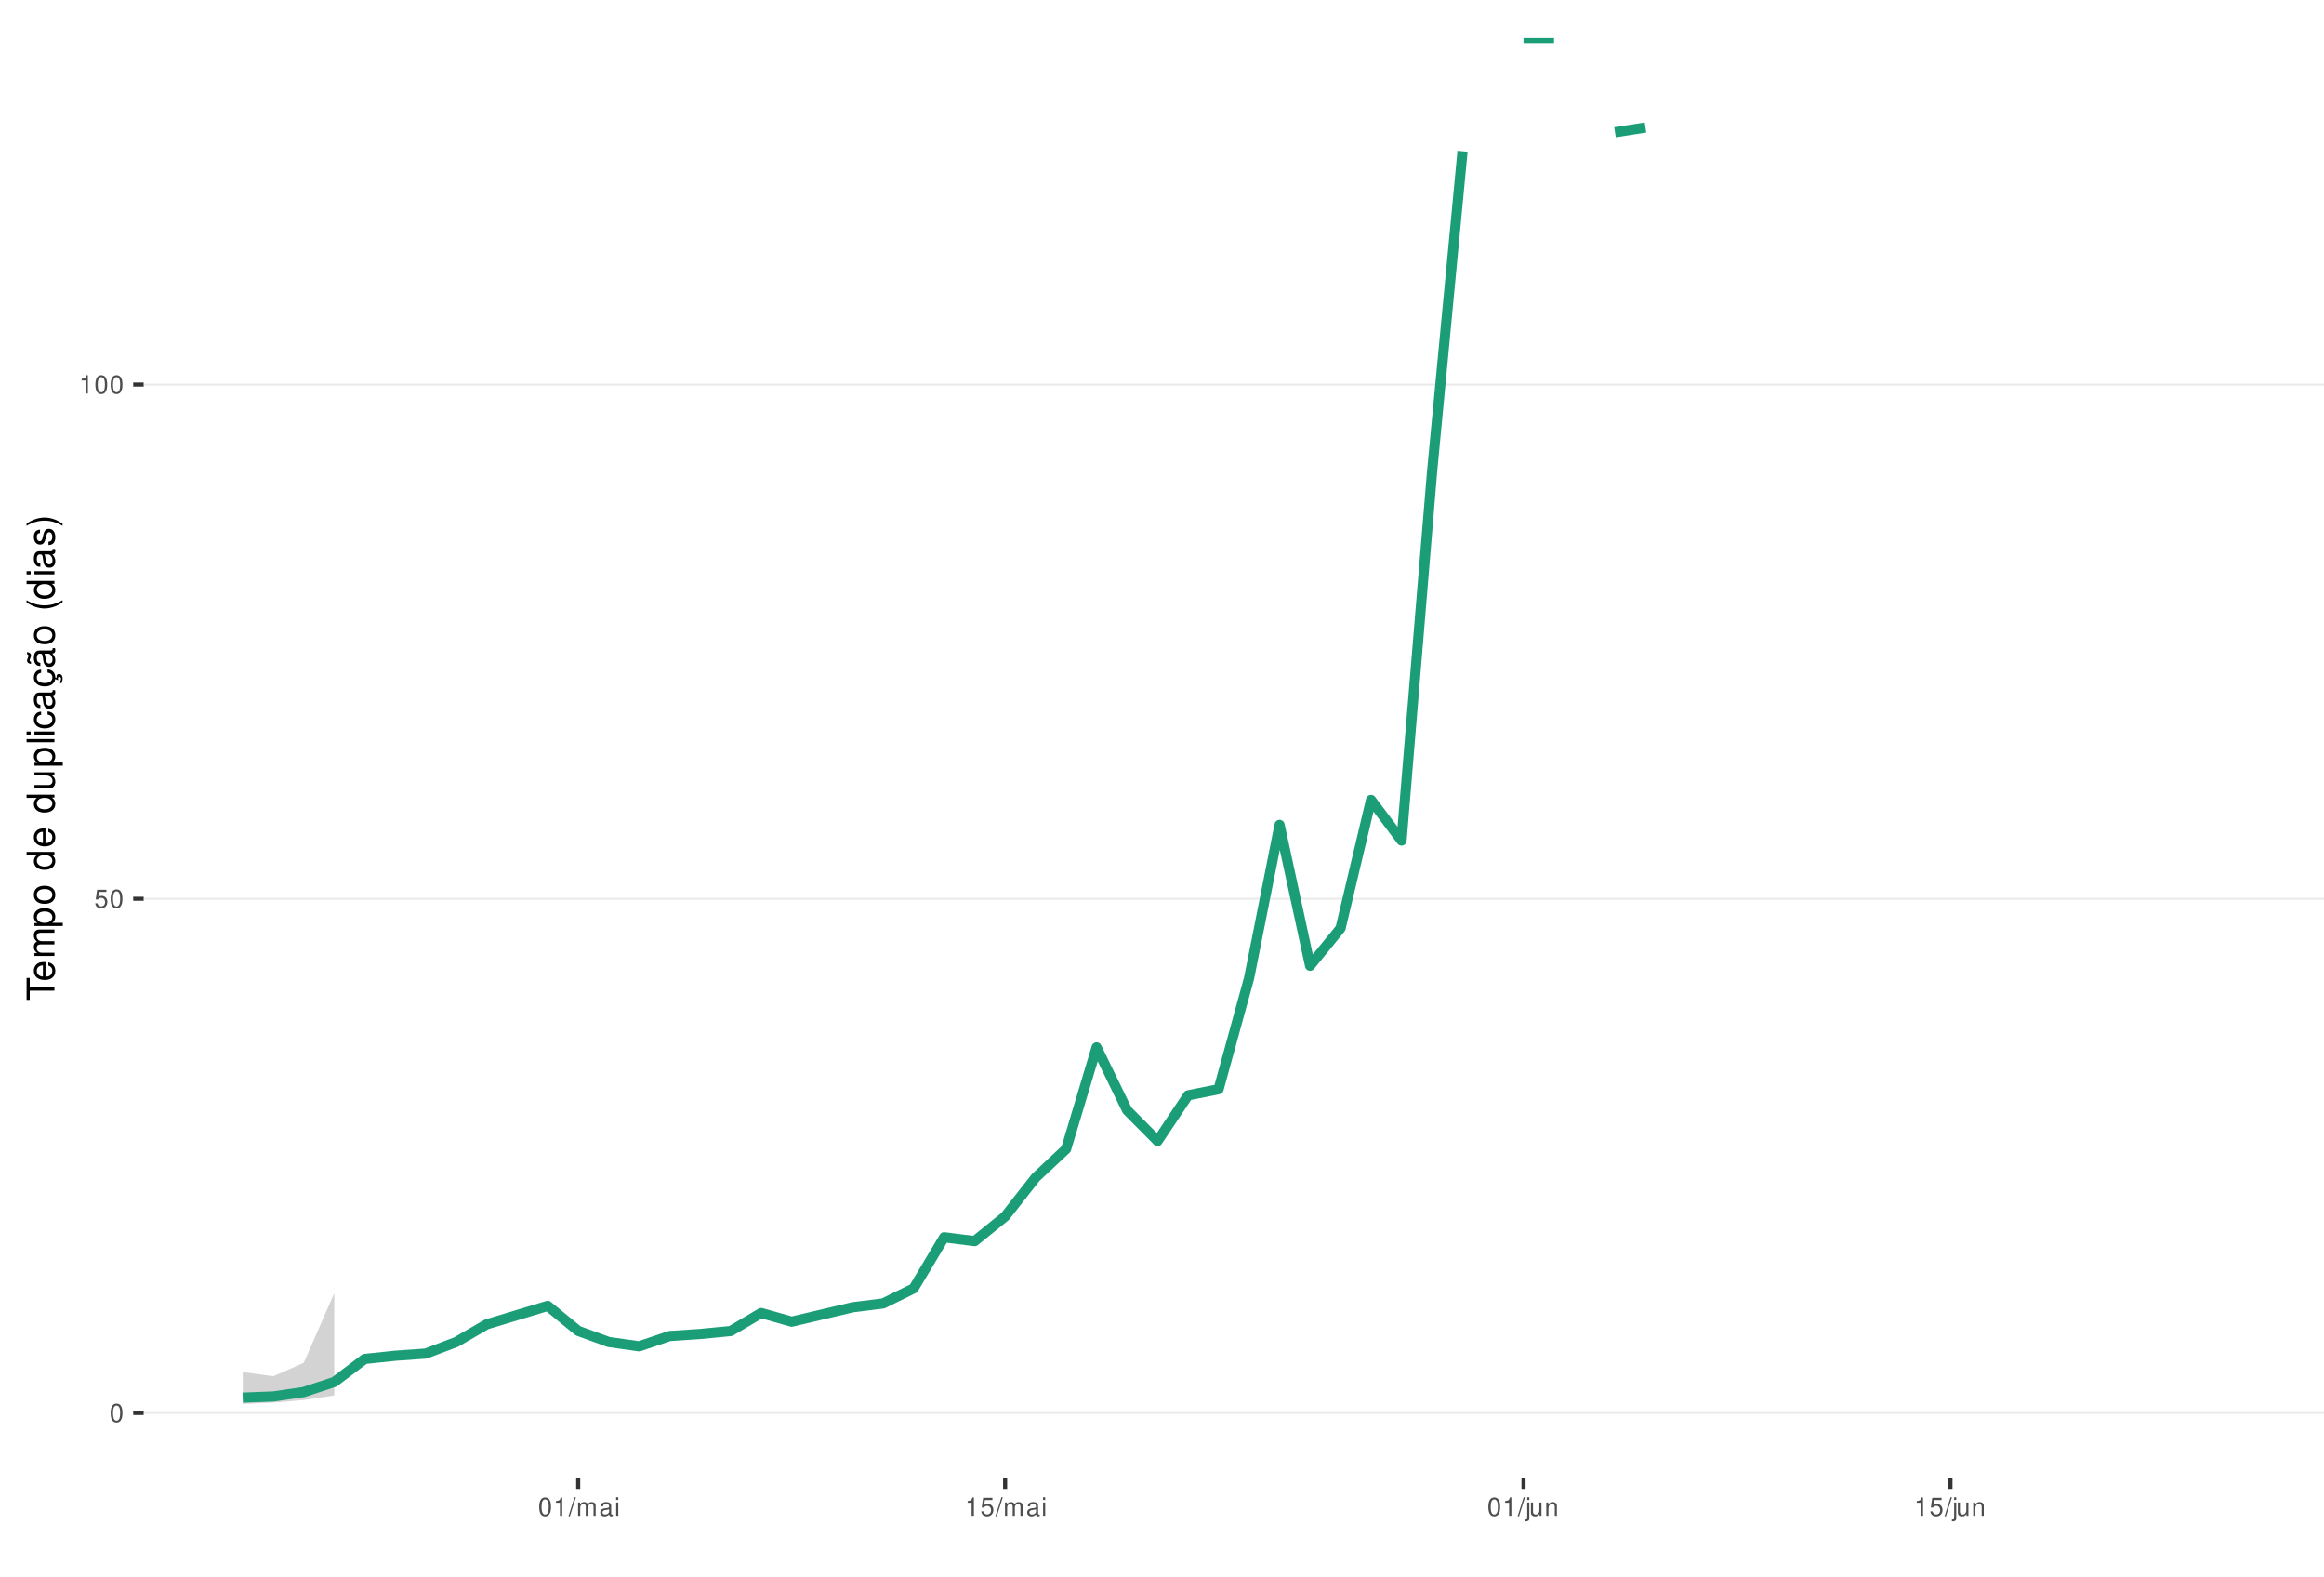
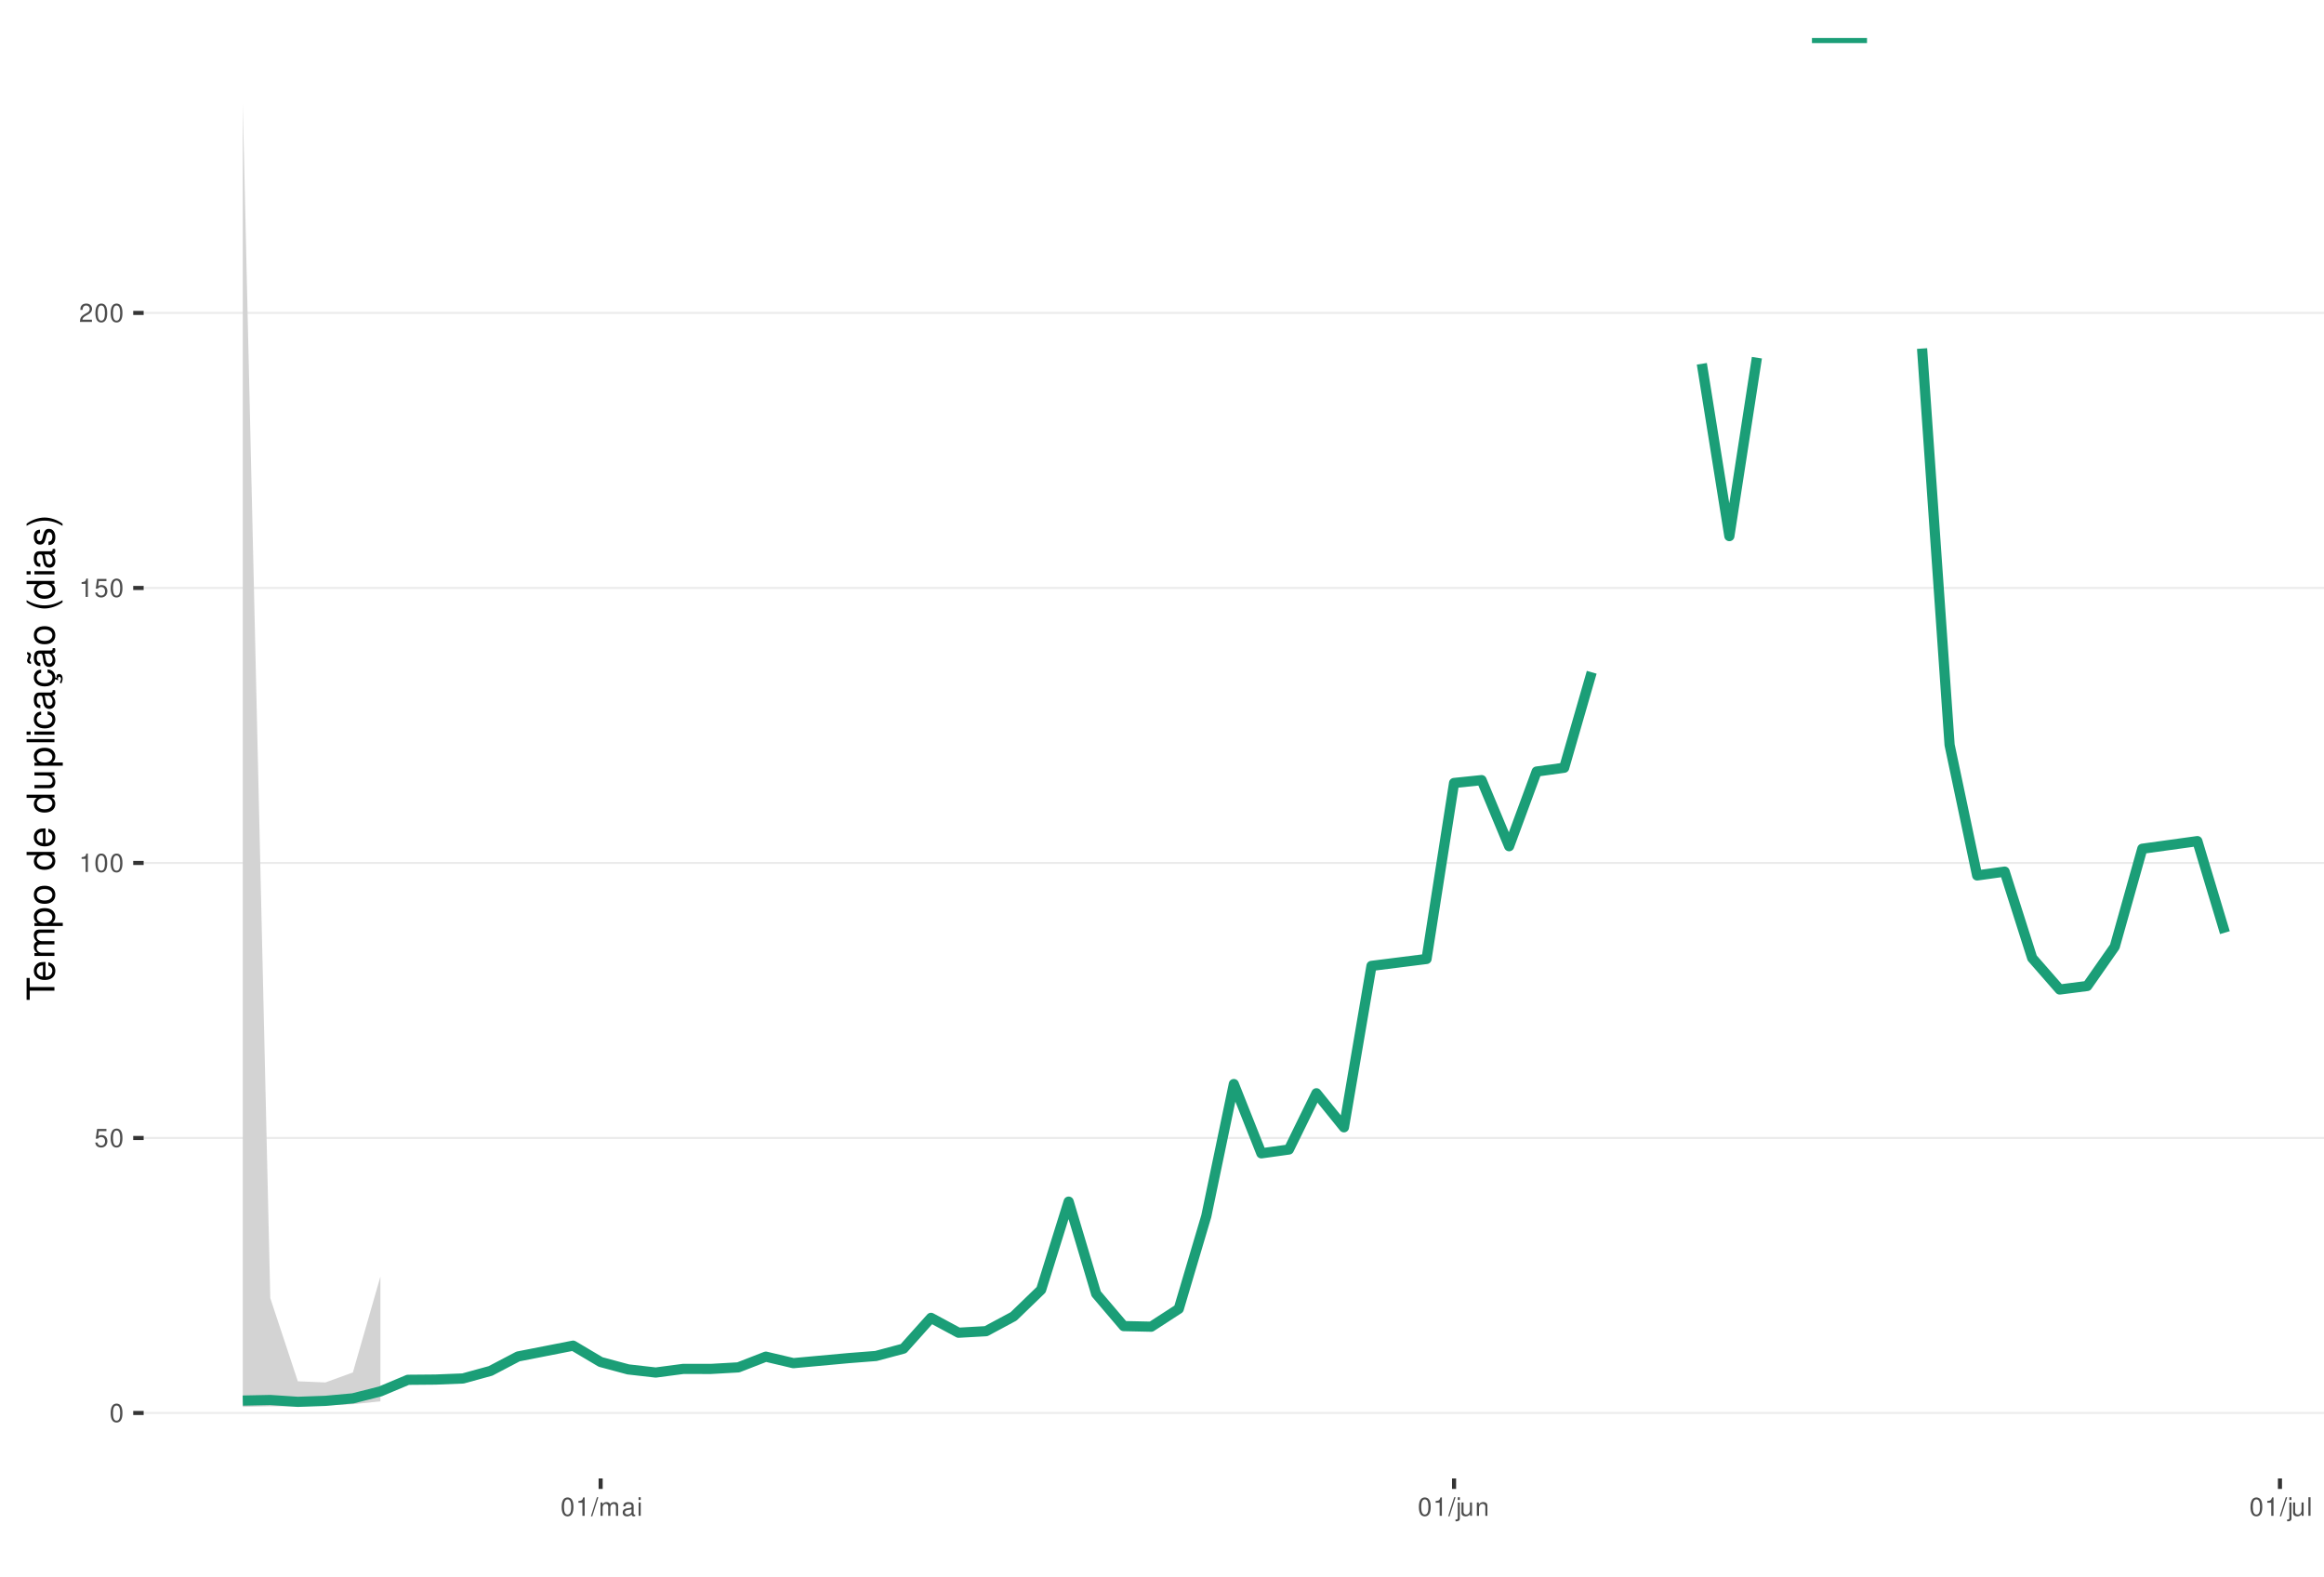
<svg xmlns="http://www.w3.org/2000/svg" xmlns:xlink="http://www.w3.org/1999/xlink" width="609pt" height="413pt" viewBox="0 0 609 413" version="1.1">
  <defs>
    <g>
      <symbol overflow="visible" id="glyph0-0">
        <path style="stroke:none;" d="" />
      </symbol>
      <symbol overflow="visible" id="glyph0-1">
        <path style="stroke:none;" d="M 1.828 -4.812 C 1.391 -4.812 0.984 -4.609 0.75 -4.281 C 0.438 -3.859 0.281 -3.219 0.281 -2.328 C 0.281 -0.703 0.812 0.156 1.828 0.156 C 2.828 0.156 3.375 -0.703 3.375 -2.297 C 3.375 -3.219 3.234 -3.844 2.922 -4.281 C 2.672 -4.625 2.281 -4.812 1.828 -4.812 Z M 1.828 -4.297 C 2.469 -4.297 2.781 -3.641 2.781 -2.344 C 2.781 -0.969 2.469 -0.328 1.812 -0.328 C 1.203 -0.328 0.891 -1 0.891 -2.328 C 0.891 -3.641 1.203 -4.297 1.828 -4.297 Z M 1.828 -4.297 " />
      </symbol>
      <symbol overflow="visible" id="glyph0-2">
        <path style="stroke:none;" d="M 3.172 -4.719 L 0.734 -4.719 L 0.375 -2.156 L 0.922 -2.156 C 1.188 -2.469 1.422 -2.594 1.797 -2.594 C 2.422 -2.594 2.812 -2.156 2.812 -1.453 C 2.812 -0.781 2.422 -0.359 1.781 -0.359 C 1.266 -0.359 0.953 -0.625 0.812 -1.156 L 0.234 -1.156 C 0.312 -0.766 0.375 -0.578 0.516 -0.406 C 0.781 -0.047 1.266 0.156 1.797 0.156 C 2.75 0.156 3.422 -0.547 3.422 -1.531 C 3.422 -2.469 2.797 -3.109 1.891 -3.109 C 1.562 -3.109 1.297 -3.016 1.016 -2.828 L 1.203 -4.141 L 3.172 -4.141 Z M 3.172 -4.719 " />
      </symbol>
      <symbol overflow="visible" id="glyph0-3">
        <path style="stroke:none;" d="M 1.719 -3.422 L 1.719 0 L 2.312 0 L 2.312 -4.812 L 1.922 -4.812 C 1.719 -4.078 1.578 -3.969 0.672 -3.859 L 0.672 -3.422 Z M 1.719 -3.422 " />
      </symbol>
      <symbol overflow="visible" id="glyph0-4">
+         <path style="stroke:none;" d="M 3.375 -0.578 L 0.891 -0.578 C 0.938 -0.984 1.156 -1.234 1.734 -1.578 L 2.406 -1.953 C 3.062 -2.328 3.406 -2.812 3.406 -3.406 C 3.406 -3.812 3.234 -4.188 2.969 -4.438 C 2.688 -4.688 2.344 -4.812 1.891 -4.812 C 1.297 -4.812 0.844 -4.594 0.578 -4.188 C 0.422 -3.938 0.344 -3.641 0.328 -3.141 L 0.922 -3.141 C 0.938 -3.469 0.984 -3.672 1.062 -3.828 C 1.219 -4.125 1.516 -4.297 1.875 -4.297 C 2.406 -4.297 2.797 -3.906 2.797 -3.391 C 2.797 -3.016 2.578 -2.672 2.156 -2.438 L 1.547 -2.078 C 0.562 -1.516 0.281 -1.062 0.219 0 L 3.375 0 Z M 3.375 -0.578 " />
+       </symbol>
+       <symbol overflow="visible" id="glyph0-5">
        <path style="stroke:none;" d="M 1.531 -4.859 L -0.047 0.141 L 0.312 0.141 L 1.891 -4.859 Z M 1.531 -4.859 " />
      </symbol>
-       <symbol overflow="visible" id="glyph0-5">
+       <symbol overflow="visible" id="glyph0-6">
        <path style="stroke:none;" d="M 0.469 -3.484 L 0.469 0 L 1.031 0 L 1.031 -2.188 C 1.031 -2.703 1.391 -3.109 1.844 -3.109 C 2.25 -3.109 2.484 -2.844 2.484 -2.406 L 2.484 0 L 3.047 0 L 3.047 -2.188 C 3.047 -2.703 3.422 -3.109 3.875 -3.109 C 4.266 -3.109 4.516 -2.844 4.516 -2.406 L 4.516 0 L 5.078 0 L 5.078 -2.609 C 5.078 -3.234 4.719 -3.594 4.062 -3.594 C 3.594 -3.594 3.312 -3.453 2.984 -3.062 C 2.781 -3.422 2.5 -3.594 2.047 -3.594 C 1.578 -3.594 1.266 -3.422 0.984 -3 L 0.984 -3.484 Z M 0.469 -3.484 " />
      </symbol>
-       <symbol overflow="visible" id="glyph0-6">
+       <symbol overflow="visible" id="glyph0-7">
        <path style="stroke:none;" d="M 3.562 -0.328 C 3.5 -0.312 3.469 -0.312 3.438 -0.312 C 3.25 -0.312 3.141 -0.406 3.141 -0.578 L 3.141 -2.641 C 3.141 -3.25 2.688 -3.594 1.828 -3.594 C 1.312 -3.594 0.906 -3.438 0.672 -3.188 C 0.516 -3 0.453 -2.797 0.438 -2.453 L 0.984 -2.453 C 1.031 -2.875 1.297 -3.078 1.812 -3.078 C 2.312 -3.078 2.594 -2.891 2.594 -2.562 L 2.594 -2.406 C 2.578 -2.172 2.469 -2.078 2.016 -2.031 C 1.219 -1.922 1.109 -1.891 0.891 -1.812 C 0.484 -1.641 0.281 -1.328 0.281 -0.875 C 0.281 -0.25 0.719 0.156 1.422 0.156 C 1.859 0.156 2.219 0 2.609 -0.359 C 2.656 0 2.828 0.156 3.188 0.156 C 3.297 0.156 3.375 0.141 3.562 0.094 Z M 2.594 -1.094 C 2.594 -0.906 2.531 -0.797 2.375 -0.641 C 2.141 -0.438 1.875 -0.328 1.547 -0.328 C 1.109 -0.328 0.859 -0.547 0.859 -0.891 C 0.859 -1.266 1.094 -1.438 1.703 -1.531 C 2.297 -1.609 2.406 -1.641 2.594 -1.719 Z M 2.594 -1.094 " />
      </symbol>
-       <symbol overflow="visible" id="glyph0-7">
+       <symbol overflow="visible" id="glyph0-8">
        <path style="stroke:none;" d="M 1 -3.484 L 0.453 -3.484 L 0.453 0 L 1 0 Z M 1 -4.859 L 0.438 -4.859 L 0.438 -4.156 L 1 -4.156 Z M 1 -4.859 " />
      </symbol>
-       <symbol overflow="visible" id="glyph0-8">
+       <symbol overflow="visible" id="glyph0-9">
        <path style="stroke:none;" d="M 0.469 -3.484 L 0.469 0.5 C 0.469 0.859 0.359 0.969 0.016 0.969 C -0.031 0.969 -0.047 0.969 -0.125 0.953 L -0.125 1.438 C -0.047 1.438 -0.016 1.453 0.062 1.453 C 0.688 1.453 1.016 1.203 1.016 0.719 L 1.016 -3.484 Z M 1.016 -4.859 L 0.469 -4.859 L 0.469 -4.156 L 1.016 -4.156 Z M 1.016 -4.859 " />
      </symbol>
-       <symbol overflow="visible" id="glyph0-9">
+       <symbol overflow="visible" id="glyph0-10">
        <path style="stroke:none;" d="M 3.203 0 L 3.203 -3.484 L 2.656 -3.484 L 2.656 -1.516 C 2.656 -0.797 2.281 -0.328 1.703 -0.328 C 1.266 -0.328 0.984 -0.594 0.984 -1.016 L 0.984 -3.484 L 0.438 -3.484 L 0.438 -0.797 C 0.438 -0.219 0.859 0.156 1.547 0.156 C 2.062 0.156 2.391 -0.031 2.703 -0.484 L 2.703 0 Z M 3.203 0 " />
      </symbol>
-       <symbol overflow="visible" id="glyph0-10">
+       <symbol overflow="visible" id="glyph0-11">
        <path style="stroke:none;" d="M 0.469 -3.484 L 0.469 0 L 1.031 0 L 1.031 -1.922 C 1.031 -2.641 1.391 -3.109 1.969 -3.109 C 2.406 -3.109 2.688 -2.828 2.688 -2.422 L 2.688 0 L 3.234 0 L 3.234 -2.641 C 3.234 -3.219 2.812 -3.594 2.141 -3.594 C 1.625 -3.594 1.281 -3.391 0.984 -2.906 L 0.984 -3.484 Z M 0.469 -3.484 " />
+       </symbol>
+       <symbol overflow="visible" id="glyph0-12">
+         <path style="stroke:none;" d="M 1.016 -4.859 L 0.453 -4.859 L 0.453 0 L 1.016 0 Z M 1.016 -4.859 " />
      </symbol>
      <symbol overflow="visible" id="glyph1-0">
        <path style="stroke:none;" d="" />
      </symbol>
      <symbol overflow="visible" id="glyph1-1">
        <path style="stroke:none;" d="M -6.469 -3.547 L -6.469 -5.938 L -7.297 -5.938 L -7.297 -0.203 L -6.469 -0.203 L -6.469 -2.609 L 0 -2.609 L 0 -3.547 Z M -6.469 -3.547 " />
      </symbol>
      <symbol overflow="visible" id="glyph1-2">
        <path style="stroke:none;" d="M -2.344 -5.125 C -3.141 -5.125 -3.625 -5.062 -4.016 -4.922 C -4.875 -4.578 -5.391 -3.781 -5.391 -2.797 C -5.391 -1.344 -4.281 -0.406 -2.547 -0.406 C -0.812 -0.406 0.234 -1.297 0.234 -2.781 C 0.234 -3.984 -0.453 -4.812 -1.594 -5.016 L -1.594 -4.188 C -0.906 -3.953 -0.547 -3.484 -0.547 -2.812 C -0.547 -2.281 -0.781 -1.828 -1.219 -1.547 C -1.516 -1.344 -1.812 -1.281 -2.344 -1.266 Z M -3.016 -1.297 C -3.984 -1.359 -4.625 -1.953 -4.625 -2.797 C -4.625 -3.641 -3.953 -4.234 -3.016 -4.234 Z M -3.016 -1.297 " />
      </symbol>
      <symbol overflow="visible" id="glyph1-3">
        <path style="stroke:none;" d="M -5.234 -0.703 L 0 -0.703 L 0 -1.547 L -3.297 -1.547 C -4.047 -1.547 -4.656 -2.094 -4.656 -2.766 C -4.656 -3.391 -4.281 -3.734 -3.609 -3.734 L 0 -3.734 L 0 -4.578 L -3.297 -4.578 C -4.047 -4.578 -4.656 -5.125 -4.656 -5.812 C -4.656 -6.422 -4.266 -6.781 -3.609 -6.781 L 0 -6.781 L 0 -7.625 L -3.938 -7.625 C -4.875 -7.625 -5.391 -7.078 -5.391 -6.094 C -5.391 -5.406 -5.188 -4.984 -4.594 -4.484 C -5.156 -4.188 -5.391 -3.766 -5.391 -3.078 C -5.391 -2.375 -5.125 -1.906 -4.5 -1.469 L -5.234 -1.469 Z M -5.234 -0.703 " />
      </symbol>
      <symbol overflow="visible" id="glyph1-4">
        <path style="stroke:none;" d="M 2.188 -0.547 L 2.188 -1.375 L -0.547 -1.375 C -0.016 -1.812 0.234 -2.312 0.234 -2.984 C 0.234 -4.344 -0.859 -5.234 -2.531 -5.234 C -4.297 -5.234 -5.391 -4.375 -5.391 -2.984 C -5.391 -2.266 -5.062 -1.703 -4.453 -1.312 L -5.234 -1.312 L -5.234 -0.547 Z M -4.609 -2.844 C -4.609 -3.766 -3.797 -4.359 -2.547 -4.359 C -1.359 -4.359 -0.547 -3.75 -0.547 -2.844 C -0.547 -1.953 -1.344 -1.375 -2.578 -1.375 C -3.812 -1.375 -4.609 -1.953 -4.609 -2.844 Z M -4.609 -2.844 " />
      </symbol>
      <symbol overflow="visible" id="glyph1-5">
        <path style="stroke:none;" d="M -5.391 -2.719 C -5.391 -1.234 -4.344 -0.359 -2.578 -0.359 C -0.812 -0.359 0.234 -1.234 0.234 -2.734 C 0.234 -4.203 -0.812 -5.094 -2.547 -5.094 C -4.359 -5.094 -5.391 -4.234 -5.391 -2.719 Z M -4.625 -2.734 C -4.625 -3.672 -3.844 -4.234 -2.547 -4.234 C -1.312 -4.234 -0.547 -3.656 -0.547 -2.734 C -0.547 -1.797 -1.312 -1.234 -2.578 -1.234 C -3.844 -1.234 -4.625 -1.797 -4.625 -2.734 Z M -4.625 -2.734 " />
      </symbol>
      <symbol overflow="visible" id="glyph1-6">
        <path style="stroke:none;" d="" />
      </symbol>
      <symbol overflow="visible" id="glyph1-7">
        <path style="stroke:none;" d="M -7.297 -4.953 L -7.297 -4.125 L -4.578 -4.125 C -5.109 -3.766 -5.391 -3.203 -5.391 -2.516 C -5.391 -1.156 -4.297 -0.266 -2.625 -0.266 C -0.859 -0.266 0.234 -1.125 0.234 -2.547 C 0.234 -3.266 -0.047 -3.766 -0.688 -4.203 L 0 -4.203 L 0 -4.953 Z M -4.609 -2.656 C -4.609 -3.547 -3.812 -4.125 -2.562 -4.125 C -1.344 -4.125 -0.547 -3.547 -0.547 -2.656 C -0.547 -1.734 -1.359 -1.125 -2.578 -1.125 C -3.797 -1.125 -4.609 -1.734 -4.609 -2.656 Z M -4.609 -2.656 " />
      </symbol>
      <symbol overflow="visible" id="glyph1-8">
        <path style="stroke:none;" d="M 0 -4.812 L -5.234 -4.812 L -5.234 -3.984 L -2.266 -3.984 C -1.203 -3.984 -0.5 -3.438 -0.5 -2.562 C -0.5 -1.906 -0.906 -1.484 -1.531 -1.484 L -5.234 -1.484 L -5.234 -0.656 L -1.203 -0.656 C -0.328 -0.656 0.234 -1.297 0.234 -2.312 C 0.234 -3.094 -0.047 -3.578 -0.734 -4.062 L 0 -4.062 Z M 0 -4.812 " />
      </symbol>
      <symbol overflow="visible" id="glyph1-9">
        <path style="stroke:none;" d="M -7.297 -1.516 L -7.297 -0.688 L 0 -0.688 L 0 -1.516 Z M -7.297 -1.516 " />
      </symbol>
      <symbol overflow="visible" id="glyph1-10">
        <path style="stroke:none;" d="M -5.234 -1.5 L -5.234 -0.672 L 0 -0.672 L 0 -1.5 Z M -7.297 -1.5 L -7.297 -0.656 L -6.234 -0.656 L -6.234 -1.5 Z M -7.297 -1.5 " />
      </symbol>
      <symbol overflow="visible" id="glyph1-11">
        <path style="stroke:none;" d="M -3.484 -4.703 C -3.984 -4.672 -4.312 -4.562 -4.609 -4.359 C -5.094 -4 -5.391 -3.375 -5.391 -2.641 C -5.391 -1.219 -4.266 -0.312 -2.531 -0.312 C -0.844 -0.312 0.234 -1.203 0.234 -2.625 C 0.234 -3.875 -0.516 -4.672 -1.797 -4.766 L -1.797 -3.938 C -0.953 -3.797 -0.547 -3.359 -0.547 -2.656 C -0.547 -1.734 -1.297 -1.188 -2.531 -1.188 C -3.844 -1.188 -4.625 -1.719 -4.625 -2.625 C -4.625 -3.328 -4.203 -3.766 -3.484 -3.875 Z M -3.484 -4.703 " />
      </symbol>
      <symbol overflow="visible" id="glyph1-12">
        <path style="stroke:none;" d="M -0.484 -5.344 C -0.469 -5.266 -0.469 -5.219 -0.469 -5.172 C -0.469 -4.875 -0.625 -4.719 -0.875 -4.719 L -3.953 -4.719 C -4.891 -4.719 -5.391 -4.047 -5.391 -2.75 C -5.391 -1.984 -5.172 -1.375 -4.781 -1.016 C -4.516 -0.766 -4.203 -0.672 -3.688 -0.656 L -3.688 -1.484 C -4.328 -1.562 -4.625 -1.938 -4.625 -2.719 C -4.625 -3.484 -4.344 -3.891 -3.844 -3.891 L -3.625 -3.891 C -3.266 -3.875 -3.125 -3.703 -3.047 -3.016 C -2.891 -1.844 -2.844 -1.656 -2.719 -1.344 C -2.453 -0.734 -2 -0.422 -1.312 -0.422 C -0.375 -0.422 0.234 -1.078 0.234 -2.141 C 0.234 -2.797 0 -3.328 -0.547 -3.922 C 0 -3.984 0.234 -4.234 0.234 -4.781 C 0.234 -4.953 0.203 -5.062 0.141 -5.344 Z M -1.656 -3.891 C -1.375 -3.891 -1.203 -3.812 -0.969 -3.562 C -0.656 -3.219 -0.5 -2.812 -0.5 -2.312 C -0.5 -1.672 -0.812 -1.297 -1.344 -1.297 C -1.891 -1.297 -2.172 -1.656 -2.297 -2.547 C -2.422 -3.438 -2.453 -3.609 -2.594 -3.891 Z M -1.656 -3.891 " />
      </symbol>
      <symbol overflow="visible" id="glyph1-13">
        <path style="stroke:none;" d="M 0.234 -2.641 C 0.234 -3.875 -0.547 -4.703 -1.797 -4.766 L -1.797 -3.938 C -0.953 -3.797 -0.531 -3.359 -0.531 -2.656 C -0.531 -1.734 -1.281 -1.188 -2.516 -1.188 C -3.844 -1.188 -4.625 -1.719 -4.625 -2.625 C -4.625 -3.328 -4.203 -3.766 -3.484 -3.875 L -3.484 -4.703 C -3.984 -4.672 -4.312 -4.562 -4.609 -4.359 C -5.094 -4 -5.391 -3.375 -5.391 -2.641 C -5.391 -1.219 -4.266 -0.312 -2.531 -0.312 C -1.469 -0.312 -0.625 -0.672 -0.156 -1.312 C 0.047 -1.594 0.125 -1.812 0.203 -2.25 L 0.922 -1.938 L 0.984 -2.062 C 0.938 -2.188 0.906 -2.25 0.906 -2.375 C 0.906 -2.656 1.047 -2.828 1.281 -2.828 C 1.547 -2.828 1.734 -2.594 1.734 -2.297 C 1.734 -2.031 1.672 -1.844 1.438 -1.406 L 1.406 -1.312 L 1.812 -1.094 C 2.078 -1.75 2.141 -1.953 2.141 -2.344 C 2.141 -3.109 1.781 -3.578 1.203 -3.578 C 0.781 -3.578 0.547 -3.297 0.547 -2.797 C 0.547 -2.703 0.547 -2.641 0.562 -2.516 Z M 0.234 -2.641 " />
      </symbol>
      <symbol overflow="visible" id="glyph1-14">
        <path style="stroke:none;" d="M -0.484 -5.344 C -0.469 -5.266 -0.469 -5.219 -0.469 -5.172 C -0.469 -4.875 -0.625 -4.719 -0.875 -4.719 L -3.953 -4.719 C -4.891 -4.719 -5.391 -4.047 -5.391 -2.75 C -5.391 -1.984 -5.172 -1.375 -4.781 -1.016 C -4.516 -0.766 -4.203 -0.672 -3.688 -0.656 L -3.688 -1.484 C -4.328 -1.562 -4.625 -1.938 -4.625 -2.719 C -4.625 -3.484 -4.344 -3.891 -3.844 -3.891 L -3.625 -3.891 C -3.266 -3.875 -3.125 -3.703 -3.047 -3.016 C -2.891 -1.844 -2.844 -1.656 -2.719 -1.344 C -2.453 -0.734 -2 -0.422 -1.312 -0.422 C -0.375 -0.422 0.234 -1.078 0.234 -2.141 C 0.234 -2.797 0 -3.328 -0.547 -3.922 C 0 -3.984 0.234 -4.234 0.234 -4.781 C 0.234 -4.953 0.203 -5.062 0.141 -5.344 Z M -1.656 -3.891 C -1.375 -3.891 -1.203 -3.812 -0.969 -3.562 C -0.656 -3.219 -0.5 -2.812 -0.5 -2.312 C -0.5 -1.672 -0.812 -1.297 -1.344 -1.297 C -1.891 -1.297 -2.172 -1.656 -2.297 -2.547 C -2.422 -3.438 -2.453 -3.609 -2.594 -3.891 Z M -7.172 -3.75 C -6.922 -3.672 -6.812 -3.547 -6.812 -3.375 C -6.812 -3.25 -6.875 -2.984 -6.984 -2.734 C -7.156 -2.312 -7.172 -2.25 -7.172 -2.047 C -7.172 -1.594 -6.797 -1.297 -6.141 -1.188 L -6.141 -1.766 C -6.375 -1.812 -6.5 -1.938 -6.5 -2.094 C -6.5 -2.203 -6.469 -2.344 -6.375 -2.578 C -6.156 -3.156 -6.125 -3.234 -6.125 -3.438 C -6.125 -3.922 -6.484 -4.219 -7.172 -4.312 Z M -7.172 -3.75 " />
      </symbol>
      <symbol overflow="visible" id="glyph1-15">
        <path style="stroke:none;" d="M -7.297 -2.359 C -5.984 -1.359 -4.156 -0.734 -2.594 -0.734 C -1.016 -0.734 0.812 -1.359 2.125 -2.359 L 2.125 -2.906 C 0.688 -2.031 -0.984 -1.547 -2.594 -1.547 C -4.188 -1.547 -5.875 -2.031 -7.297 -2.906 Z M -7.297 -2.359 " />
      </symbol>
      <symbol overflow="visible" id="glyph1-16">
        <path style="stroke:none;" d="M -3.781 -4.375 C -4.812 -4.375 -5.391 -3.688 -5.391 -2.484 C -5.391 -1.266 -4.766 -0.469 -3.797 -0.469 C -2.969 -0.469 -2.578 -0.891 -2.281 -2.125 L -2.094 -2.906 C -1.953 -3.484 -1.734 -3.719 -1.375 -3.719 C -0.875 -3.719 -0.547 -3.234 -0.547 -2.5 C -0.547 -2.047 -0.672 -1.672 -0.891 -1.453 C -1.047 -1.328 -1.188 -1.266 -1.562 -1.219 L -1.562 -0.344 C -0.344 -0.375 0.234 -1.062 0.234 -2.438 C 0.234 -3.75 -0.422 -4.594 -1.438 -4.594 C -2.203 -4.594 -2.641 -4.156 -2.891 -3.109 L -3.078 -2.312 C -3.234 -1.625 -3.453 -1.344 -3.828 -1.344 C -4.312 -1.344 -4.625 -1.766 -4.625 -2.453 C -4.625 -3.125 -4.328 -3.484 -3.781 -3.5 Z M -3.781 -4.375 " />
      </symbol>
      <symbol overflow="visible" id="glyph1-17">
        <path style="stroke:none;" d="M 2.125 -0.938 C 0.812 -1.938 -1.016 -2.562 -2.578 -2.562 C -4.156 -2.562 -5.984 -1.938 -7.297 -0.938 L -7.297 -0.375 C -5.859 -1.266 -4.188 -1.75 -2.578 -1.75 C -0.984 -1.75 0.703 -1.266 2.125 -0.375 Z M 2.125 -0.938 " />
      </symbol>
    </g>
    <clipPath id="clip1">
      <path d="M 37.645 9.961 L 609 9.961 L 609 387.328 L 37.645 387.328 Z M 37.645 9.961 " />
    </clipPath>
    <clipPath id="clip2">
      <path d="M 37.645 369 L 609 369 L 609 371 L 37.645 371 Z M 37.645 369 " />
    </clipPath>
    <clipPath id="clip3">
-       <path d="M 37.645 235 L 609 235 L 609 236 L 37.645 236 Z M 37.645 235 " />
+       <path d="M 37.645 297 L 609 297 L 609 299 L 37.645 299 Z M 37.645 297 " />
    </clipPath>
    <clipPath id="clip4">
-       <path d="M 37.645 100 L 609 100 L 609 102 L 37.645 102 Z M 37.645 100 " />
+       <path d="M 37.645 225 L 609 225 L 609 227 L 37.645 227 Z M 37.645 225 " />
    </clipPath>
    <clipPath id="clip5">
-       <path d="M 397 9.961 L 409 9.961 L 409 12 L 397 12 Z M 397 9.961 " />
+       <path d="M 37.645 153 L 609 153 L 609 155 L 37.645 155 Z M 37.645 153 " />
+     </clipPath>
+     <clipPath id="clip6">
+       <path d="M 37.645 81 L 609 81 L 609 83 L 37.645 83 Z M 37.645 81 " />
+     </clipPath>
+     <clipPath id="clip7">
+       <path d="M 473 9.961 L 491 9.961 L 491 12 L 473 12 Z M 473 9.961 " />
    </clipPath>
  </defs>
  <g id="surface261">
    <rect x="0" y="0" width="609" height="413" style="fill:rgb(100%,100%,100%);fill-opacity:1;stroke:none;" />
    <rect x="0" y="0" width="609" height="413" style="fill:rgb(100%,100%,100%);fill-opacity:1;stroke:none;" />
    <path style="fill:none;stroke-width:1.067;stroke-linecap:round;stroke-linejoin:round;stroke:rgb(100%,100%,100%);stroke-opacity:1;stroke-miterlimit:10;" d="M 0 413 L 609 413 L 609 0 L 0 0 Z M 0 413 " />
    <g clip-path="url(#clip1)" clip-rule="nonzero">
      <path style=" stroke:none;fill-rule:nonzero;fill:rgb(100%,100%,100%);fill-opacity:1;" d="M 37.645 387.328 L 609 387.328 L 609 9.961 L 37.645 9.961 Z M 37.645 387.328 " />
    </g>
    <g clip-path="url(#clip2)" clip-rule="nonzero">
      <path style="fill:none;stroke-width:0.533;stroke-linecap:butt;stroke-linejoin:round;stroke:rgb(92.157%,92.157%,92.157%);stroke-opacity:1;stroke-miterlimit:10;" d="M 37.645 370.176 L 609 370.176 " />
    </g>
    <g clip-path="url(#clip3)" clip-rule="nonzero">
-       <path style="fill:none;stroke-width:0.533;stroke-linecap:butt;stroke-linejoin:round;stroke:rgb(92.157%,92.157%,92.157%);stroke-opacity:1;stroke-miterlimit:10;" d="M 37.645 235.457 L 609 235.457 " />
+       <path style="fill:none;stroke-width:0.533;stroke-linecap:butt;stroke-linejoin:round;stroke:rgb(92.157%,92.157%,92.157%);stroke-opacity:1;stroke-miterlimit:10;" d="M 37.645 298.129 L 609 298.129 " />
    </g>
    <g clip-path="url(#clip4)" clip-rule="nonzero">
-       <path style="fill:none;stroke-width:0.533;stroke-linecap:butt;stroke-linejoin:round;stroke:rgb(92.157%,92.157%,92.157%);stroke-opacity:1;stroke-miterlimit:10;" d="M 37.645 100.742 L 609 100.742 " />
-     </g>
-     <path style=" stroke:none;fill-rule:nonzero;fill:rgb(82.745%,82.745%,82.745%);fill-opacity:1;" d="M 63.617 359.438 L 71.605 360.562 L 79.598 357.027 L 87.59 338.781 L 87.59 365.574 L 79.598 366.777 L 71.605 367.461 L 63.617 367.805 Z M 63.617 359.438 " />
-     <path style="fill:none;stroke-width:2.667;stroke-linecap:butt;stroke-linejoin:round;stroke:rgb(10.588%,61.961%,46.667%);stroke-opacity:1;stroke-miterlimit:10;" d="M 63.617 366.156 L 71.605 365.848 L 79.598 364.684 L 87.59 362.047 L 95.578 356.02 L 103.57 355.18 L 111.562 354.613 L 119.551 351.582 L 127.543 346.941 L 143.527 342.117 L 151.516 348.664 L 159.508 351.582 L 167.5 352.707 L 175.488 350.004 L 183.48 349.477 L 191.473 348.703 L 199.461 343.988 L 207.453 346.25 L 223.434 342.484 L 231.426 341.477 L 239.418 337.539 L 247.41 324.141 L 255.398 325.152 L 263.391 318.688 L 271.383 308.496 L 279.371 301.016 L 287.363 274.395 L 295.355 290.867 L 303.344 298.918 L 311.336 286.953 L 319.328 285.352 L 327.316 256.266 L 335.309 216.109 L 343.301 253 L 351.289 243.191 L 359.281 209.574 L 367.273 220.203 L 375.266 123.66 L 383.254 39.617 " />
+       <path style="fill:none;stroke-width:0.533;stroke-linecap:butt;stroke-linejoin:round;stroke:rgb(92.157%,92.157%,92.157%);stroke-opacity:1;stroke-miterlimit:10;" d="M 37.645 226.078 L 609 226.078 " />
+     </g>
    <g clip-path="url(#clip5)" clip-rule="nonzero">
-       <path style="fill:none;stroke-width:2.667;stroke-linecap:butt;stroke-linejoin:round;stroke:rgb(10.588%,61.961%,46.667%);stroke-opacity:1;stroke-miterlimit:10;" d="M 399.238 9.961 L 407.227 9.961 " />
-     </g>
-     <path style="fill:none;stroke-width:2.667;stroke-linecap:butt;stroke-linejoin:round;stroke:rgb(10.588%,61.961%,46.667%);stroke-opacity:1;stroke-miterlimit:10;" d="M 423.211 34.641 L 431.199 33.395 " />
+       <path style="fill:none;stroke-width:0.533;stroke-linecap:butt;stroke-linejoin:round;stroke:rgb(92.157%,92.157%,92.157%);stroke-opacity:1;stroke-miterlimit:10;" d="M 37.645 154.031 L 609 154.031 " />
+     </g>
+     <g clip-path="url(#clip6)" clip-rule="nonzero">
+       <path style="fill:none;stroke-width:0.533;stroke-linecap:butt;stroke-linejoin:round;stroke:rgb(92.157%,92.157%,92.157%);stroke-opacity:1;stroke-miterlimit:10;" d="M 37.645 81.984 L 609 81.984 " />
+     </g>
+     <path style=" stroke:none;fill-rule:nonzero;fill:rgb(82.745%,82.745%,82.745%);fill-opacity:1;" d="M 63.617 27.117 L 70.828 340.082 L 78.043 361.871 L 85.258 362.176 L 92.473 359.555 L 99.688 334.43 L 99.688 367.133 L 92.473 367.875 L 85.258 368.23 L 78.043 368.445 L 70.828 368.43 L 63.617 368.605 Z M 63.617 27.117 " />
+     <path style="fill:none;stroke-width:2.667;stroke-linecap:butt;stroke-linejoin:round;stroke:rgb(10.588%,61.961%,46.667%);stroke-opacity:1;stroke-miterlimit:10;" d="M 63.617 366.926 L 70.828 366.777 L 78.043 367.254 L 85.258 367 L 92.473 366.348 L 99.688 364.516 L 106.898 361.484 L 114.113 361.422 L 121.328 361.133 L 128.543 359.152 L 135.758 355.367 L 150.184 352.539 L 157.398 356.816 L 164.613 358.758 L 171.828 359.578 L 179.039 358.629 L 186.254 358.637 L 193.469 358.227 L 200.684 355.422 L 207.898 357.121 L 222.324 355.805 L 229.539 355.242 L 236.754 353.309 L 243.969 345.254 L 251.184 349.148 L 258.395 348.746 L 265.609 344.871 L 272.824 337.895 L 280.039 314.805 L 287.254 338.953 L 294.465 347.414 L 301.68 347.57 L 308.895 342.891 L 316.109 318.594 L 323.324 284 L 330.535 302.152 L 337.75 301.152 L 344.965 286.414 L 352.18 295.332 L 359.395 253.047 L 366.605 252.141 L 373.82 251.23 L 381.035 205.125 L 388.25 204.379 L 395.465 221.691 L 402.676 202.129 L 409.891 201.133 L 417.105 176.125 " />
+     <path style="fill:none;stroke-width:2.667;stroke-linecap:butt;stroke-linejoin:round;stroke:rgb(10.588%,61.961%,46.667%);stroke-opacity:1;stroke-miterlimit:10;" d="M 445.961 95.309 L 453.176 140.453 L 460.391 93.711 " />
+     <g clip-path="url(#clip7)" clip-rule="nonzero">
+       <path style="fill:none;stroke-width:2.667;stroke-linecap:butt;stroke-linejoin:round;stroke:rgb(10.588%,61.961%,46.667%);stroke-opacity:1;stroke-miterlimit:10;" d="M 474.816 9.961 L 489.246 9.961 " />
+     </g>
+     <path style="fill:none;stroke-width:2.667;stroke-linecap:butt;stroke-linejoin:round;stroke:rgb(10.588%,61.961%,46.667%);stroke-opacity:1;stroke-miterlimit:10;" d="M 503.676 91.312 L 510.887 195.141 L 518.102 229.348 L 525.316 228.348 L 532.531 250.988 L 539.746 259.234 L 546.957 258.312 L 554.172 247.992 L 561.387 222.355 L 568.602 221.359 L 575.816 220.359 L 583.031 244.332 " />
    <g style="fill:rgb(30.196%,30.196%,30.196%);fill-opacity:1;">
      <use xlink:href="#glyph0-1" x="28.715" y="372.523" />
    </g>
    <g style="fill:rgb(30.196%,30.196%,30.196%);fill-opacity:1;">
-       <use xlink:href="#glyph0-2" x="24.715" y="237.805" />
-       <use xlink:href="#glyph0-1" x="28.715" y="237.805" />
-     </g>
-     <g style="fill:rgb(30.196%,30.196%,30.196%);fill-opacity:1;">
-       <use xlink:href="#glyph0-3" x="20.715" y="103.09" />
-       <use xlink:href="#glyph0-1" x="24.715" y="103.09" />
-       <use xlink:href="#glyph0-1" x="28.715" y="103.09" />
+       <use xlink:href="#glyph0-2" x="24.715" y="300.477" />
+       <use xlink:href="#glyph0-1" x="28.715" y="300.477" />
+     </g>
+     <g style="fill:rgb(30.196%,30.196%,30.196%);fill-opacity:1;">
+       <use xlink:href="#glyph0-3" x="20.715" y="228.426" />
+       <use xlink:href="#glyph0-1" x="24.715" y="228.426" />
+       <use xlink:href="#glyph0-1" x="28.715" y="228.426" />
+     </g>
+     <g style="fill:rgb(30.196%,30.196%,30.196%);fill-opacity:1;">
+       <use xlink:href="#glyph0-3" x="20.715" y="156.379" />
+       <use xlink:href="#glyph0-2" x="24.715" y="156.379" />
+       <use xlink:href="#glyph0-1" x="28.715" y="156.379" />
+     </g>
+     <g style="fill:rgb(30.196%,30.196%,30.196%);fill-opacity:1;">
+       <use xlink:href="#glyph0-4" x="20.715" y="84.332" />
+       <use xlink:href="#glyph0-1" x="24.715" y="84.332" />
+       <use xlink:href="#glyph0-1" x="28.715" y="84.332" />
    </g>
    <path style="fill:none;stroke-width:1.067;stroke-linecap:butt;stroke-linejoin:round;stroke:rgb(20%,20%,20%);stroke-opacity:1;stroke-miterlimit:10;" d="M 34.906 370.176 L 37.645 370.176 " />
-     <path style="fill:none;stroke-width:1.067;stroke-linecap:butt;stroke-linejoin:round;stroke:rgb(20%,20%,20%);stroke-opacity:1;stroke-miterlimit:10;" d="M 34.906 235.457 L 37.645 235.457 " />
-     <path style="fill:none;stroke-width:1.067;stroke-linecap:butt;stroke-linejoin:round;stroke:rgb(20%,20%,20%);stroke-opacity:1;stroke-miterlimit:10;" d="M 34.906 100.742 L 37.645 100.742 " />
-     <path style="fill:none;stroke-width:1.067;stroke-linecap:butt;stroke-linejoin:round;stroke:rgb(20%,20%,20%);stroke-opacity:1;stroke-miterlimit:10;" d="M 151.516 390.07 L 151.516 387.328 " />
-     <path style="fill:none;stroke-width:1.067;stroke-linecap:butt;stroke-linejoin:round;stroke:rgb(20%,20%,20%);stroke-opacity:1;stroke-miterlimit:10;" d="M 263.391 390.07 L 263.391 387.328 " />
-     <path style="fill:none;stroke-width:1.067;stroke-linecap:butt;stroke-linejoin:round;stroke:rgb(20%,20%,20%);stroke-opacity:1;stroke-miterlimit:10;" d="M 399.238 390.07 L 399.238 387.328 " />
-     <path style="fill:none;stroke-width:1.067;stroke-linecap:butt;stroke-linejoin:round;stroke:rgb(20%,20%,20%);stroke-opacity:1;stroke-miterlimit:10;" d="M 511.109 390.07 L 511.109 387.328 " />
-     <g style="fill:rgb(30.196%,30.196%,30.196%);fill-opacity:1;">
-       <use xlink:href="#glyph0-1" x="141.016" y="397.109" />
-       <use xlink:href="#glyph0-3" x="145.016" y="397.109" />
-       <use xlink:href="#glyph0-4" x="149.016" y="397.109" />
-       <use xlink:href="#glyph0-5" x="151.016" y="397.109" />
-       <use xlink:href="#glyph0-6" x="157.016" y="397.109" />
-       <use xlink:href="#glyph0-7" x="161.016" y="397.109" />
-     </g>
-     <g style="fill:rgb(30.196%,30.196%,30.196%);fill-opacity:1;">
-       <use xlink:href="#glyph0-3" x="252.891" y="397.109" />
-       <use xlink:href="#glyph0-2" x="256.891" y="397.109" />
-       <use xlink:href="#glyph0-4" x="260.891" y="397.109" />
-       <use xlink:href="#glyph0-5" x="262.891" y="397.109" />
-       <use xlink:href="#glyph0-6" x="268.891" y="397.109" />
-       <use xlink:href="#glyph0-7" x="272.891" y="397.109" />
-     </g>
-     <g style="fill:rgb(30.196%,30.196%,30.196%);fill-opacity:1;">
-       <use xlink:href="#glyph0-1" x="389.738" y="397.109" />
-       <use xlink:href="#glyph0-3" x="393.738" y="397.109" />
-       <use xlink:href="#glyph0-4" x="397.738" y="397.109" />
-       <use xlink:href="#glyph0-8" x="399.738" y="397.109" />
-       <use xlink:href="#glyph0-9" x="400.738" y="397.109" />
-       <use xlink:href="#glyph0-10" x="404.738" y="397.109" />
-     </g>
-     <g style="fill:rgb(30.196%,30.196%,30.196%);fill-opacity:1;">
-       <use xlink:href="#glyph0-3" x="501.609" y="397.109" />
-       <use xlink:href="#glyph0-2" x="505.609" y="397.109" />
-       <use xlink:href="#glyph0-4" x="509.609" y="397.109" />
-       <use xlink:href="#glyph0-8" x="511.609" y="397.109" />
-       <use xlink:href="#glyph0-9" x="512.609" y="397.109" />
-       <use xlink:href="#glyph0-10" x="516.609" y="397.109" />
+     <path style="fill:none;stroke-width:1.067;stroke-linecap:butt;stroke-linejoin:round;stroke:rgb(20%,20%,20%);stroke-opacity:1;stroke-miterlimit:10;" d="M 34.906 298.129 L 37.645 298.129 " />
+     <path style="fill:none;stroke-width:1.067;stroke-linecap:butt;stroke-linejoin:round;stroke:rgb(20%,20%,20%);stroke-opacity:1;stroke-miterlimit:10;" d="M 34.906 226.078 L 37.645 226.078 " />
+     <path style="fill:none;stroke-width:1.067;stroke-linecap:butt;stroke-linejoin:round;stroke:rgb(20%,20%,20%);stroke-opacity:1;stroke-miterlimit:10;" d="M 34.906 154.031 L 37.645 154.031 " />
+     <path style="fill:none;stroke-width:1.067;stroke-linecap:butt;stroke-linejoin:round;stroke:rgb(20%,20%,20%);stroke-opacity:1;stroke-miterlimit:10;" d="M 34.906 81.984 L 37.645 81.984 " />
+     <path style="fill:none;stroke-width:1.067;stroke-linecap:butt;stroke-linejoin:round;stroke:rgb(20%,20%,20%);stroke-opacity:1;stroke-miterlimit:10;" d="M 157.398 390.07 L 157.398 387.328 " />
+     <path style="fill:none;stroke-width:1.067;stroke-linecap:butt;stroke-linejoin:round;stroke:rgb(20%,20%,20%);stroke-opacity:1;stroke-miterlimit:10;" d="M 381.035 390.07 L 381.035 387.328 " />
+     <path style="fill:none;stroke-width:1.067;stroke-linecap:butt;stroke-linejoin:round;stroke:rgb(20%,20%,20%);stroke-opacity:1;stroke-miterlimit:10;" d="M 597.457 390.07 L 597.457 387.328 " />
+     <g style="fill:rgb(30.196%,30.196%,30.196%);fill-opacity:1;">
+       <use xlink:href="#glyph0-1" x="146.898" y="397.109" />
+       <use xlink:href="#glyph0-3" x="150.898" y="397.109" />
+       <use xlink:href="#glyph0-5" x="154.898" y="397.109" />
+       <use xlink:href="#glyph0-6" x="156.898" y="397.109" />
+       <use xlink:href="#glyph0-7" x="162.898" y="397.109" />
+       <use xlink:href="#glyph0-8" x="166.898" y="397.109" />
+     </g>
+     <g style="fill:rgb(30.196%,30.196%,30.196%);fill-opacity:1;">
+       <use xlink:href="#glyph0-1" x="371.535" y="397.109" />
+       <use xlink:href="#glyph0-3" x="375.535" y="397.109" />
+       <use xlink:href="#glyph0-5" x="379.535" y="397.109" />
+       <use xlink:href="#glyph0-9" x="381.535" y="397.109" />
+       <use xlink:href="#glyph0-10" x="382.535" y="397.109" />
+       <use xlink:href="#glyph0-11" x="386.535" y="397.109" />
+     </g>
+     <g style="fill:rgb(30.196%,30.196%,30.196%);fill-opacity:1;">
+       <use xlink:href="#glyph0-1" x="589.457" y="397.109" />
+       <use xlink:href="#glyph0-3" x="593.457" y="397.109" />
+       <use xlink:href="#glyph0-5" x="597.457" y="397.109" />
+       <use xlink:href="#glyph0-9" x="599.457" y="397.109" />
+       <use xlink:href="#glyph0-10" x="600.457" y="397.109" />
+       <use xlink:href="#glyph0-12" x="604.457" y="397.109" />
    </g>
    <g style="fill:rgb(0%,0%,0%);fill-opacity:1;">
      <use xlink:href="#glyph1-1" x="14.263" y="262.145" />
      <use xlink:href="#glyph1-2" x="14.263" y="257.145" />
      <use xlink:href="#glyph1-3" x="14.263" y="251.145" />
      <use xlink:href="#glyph1-4" x="14.263" y="243.145" />
      <use xlink:href="#glyph1-5" x="14.263" y="237.145" />
      <use xlink:href="#glyph1-6" x="14.263" y="231.145" />
      <use xlink:href="#glyph1-7" x="14.263" y="228.145" />
      <use xlink:href="#glyph1-2" x="14.263" y="222.145" />
      <use xlink:href="#glyph1-6" x="14.263" y="216.145" />
      <use xlink:href="#glyph1-7" x="14.263" y="213.145" />
      <use xlink:href="#glyph1-8" x="14.263" y="207.145" />
      <use xlink:href="#glyph1-4" x="14.263" y="201.145" />
      <use xlink:href="#glyph1-9" x="14.263" y="195.145" />
      <use xlink:href="#glyph1-10" x="14.263" y="193.145" />
      <use xlink:href="#glyph1-11" x="14.263" y="191.145" />
      <use xlink:href="#glyph1-12" x="14.263" y="186.145" />
      <use xlink:href="#glyph1-13" x="14.263" y="180.145" />
      <use xlink:href="#glyph1-14" x="14.263" y="175.145" />
      <use xlink:href="#glyph1-5" x="14.263" y="169.145" />
      <use xlink:href="#glyph1-6" x="14.263" y="163.145" />
      <use xlink:href="#glyph1-15" x="14.263" y="160.145" />
      <use xlink:href="#glyph1-7" x="14.263" y="157.145" />
      <use xlink:href="#glyph1-10" x="14.263" y="151.145" />
      <use xlink:href="#glyph1-12" x="14.263" y="149.145" />
      <use xlink:href="#glyph1-16" x="14.263" y="143.145" />
      <use xlink:href="#glyph1-17" x="14.263" y="138.145" />
    </g>
  </g>
</svg>
